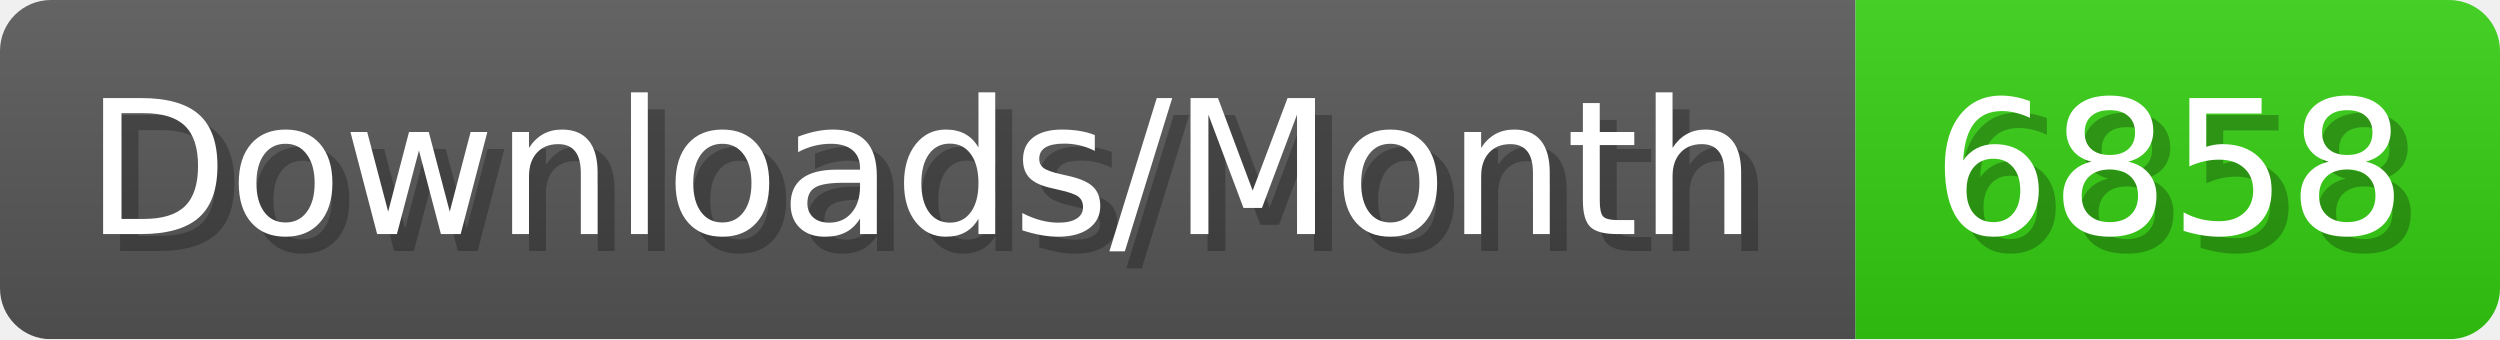
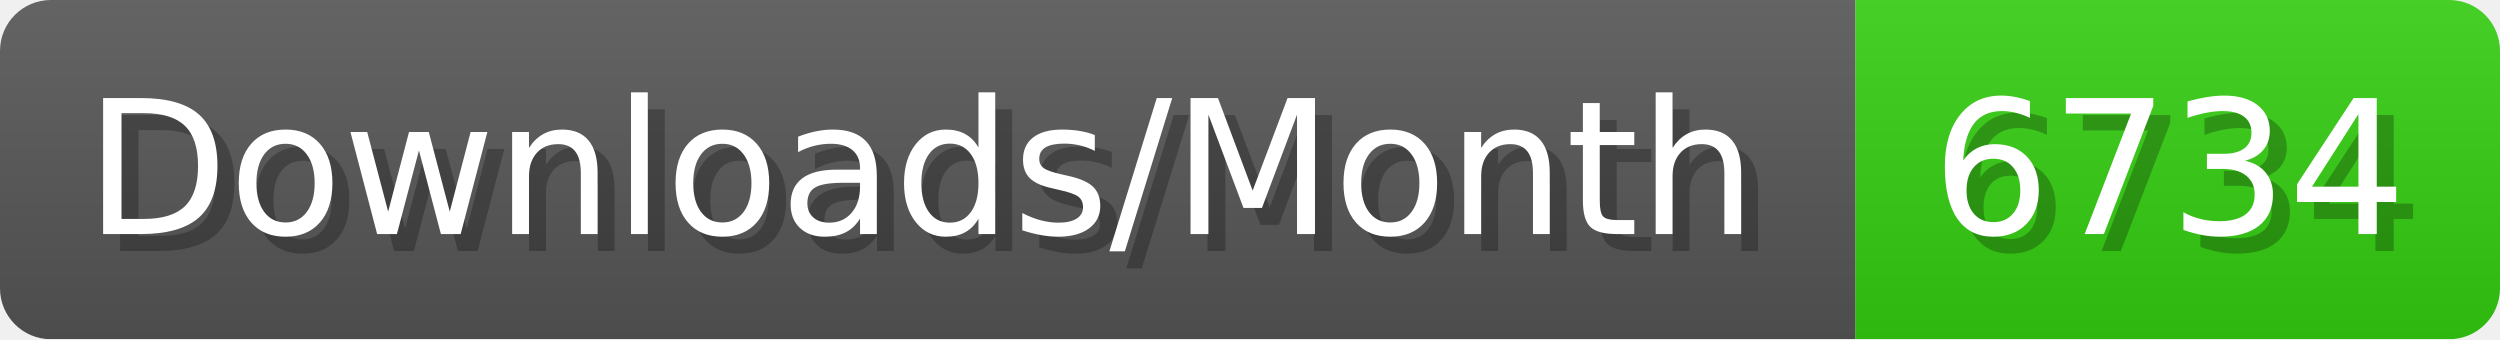
- <svg xmlns="http://www.w3.org/2000/svg" width="147.4" height="20" viewBox="0 0 1474 200" role="img" aria-label="Downloads/Month: 6858">
+ <svg xmlns="http://www.w3.org/2000/svg" width="147.4" height="20" viewBox="0 0 1474 200" role="img" aria-label="Downloads/Month: 6734">
  <linearGradient id="YlXUI" x2="0" y2="100%">
    <stop offset="0" stop-opacity=".1" stop-color="#EEE" />
    <stop offset="1" stop-opacity=".1" />
  </linearGradient>
  <mask id="JHhop">
    <rect width="1474" height="200" rx="30" fill="#FFF" />
  </mask>
  <g mask="url(#JHhop)">
    <rect width="1094" height="200" fill="#555" />
    <rect width="380" height="200" fill="#3C1" x="1094" />
    <rect width="1474" height="200" fill="url(#YlXUI)" />
  </g>
  <g aria-hidden="true" fill="#fff" text-anchor="start" font-family="Verdana,DejaVu Sans,sans-serif" font-size="110">
    <text x="60" y="148" textLength="994" fill="#000" opacity="0.25">Downloads/Month</text>
    <text x="50" y="138" textLength="994">Downloads/Month</text>
-     <text x="1149" y="148" textLength="280" fill="#000" opacity="0.25">6858</text>
-     <text x="1139" y="138" textLength="280">6858</text>
+     <text x="1149" y="148" textLength="280" fill="#000" opacity="0.25">6734</text>
+     <text x="1139" y="138" textLength="280">6734</text>
  </g>
</svg>
